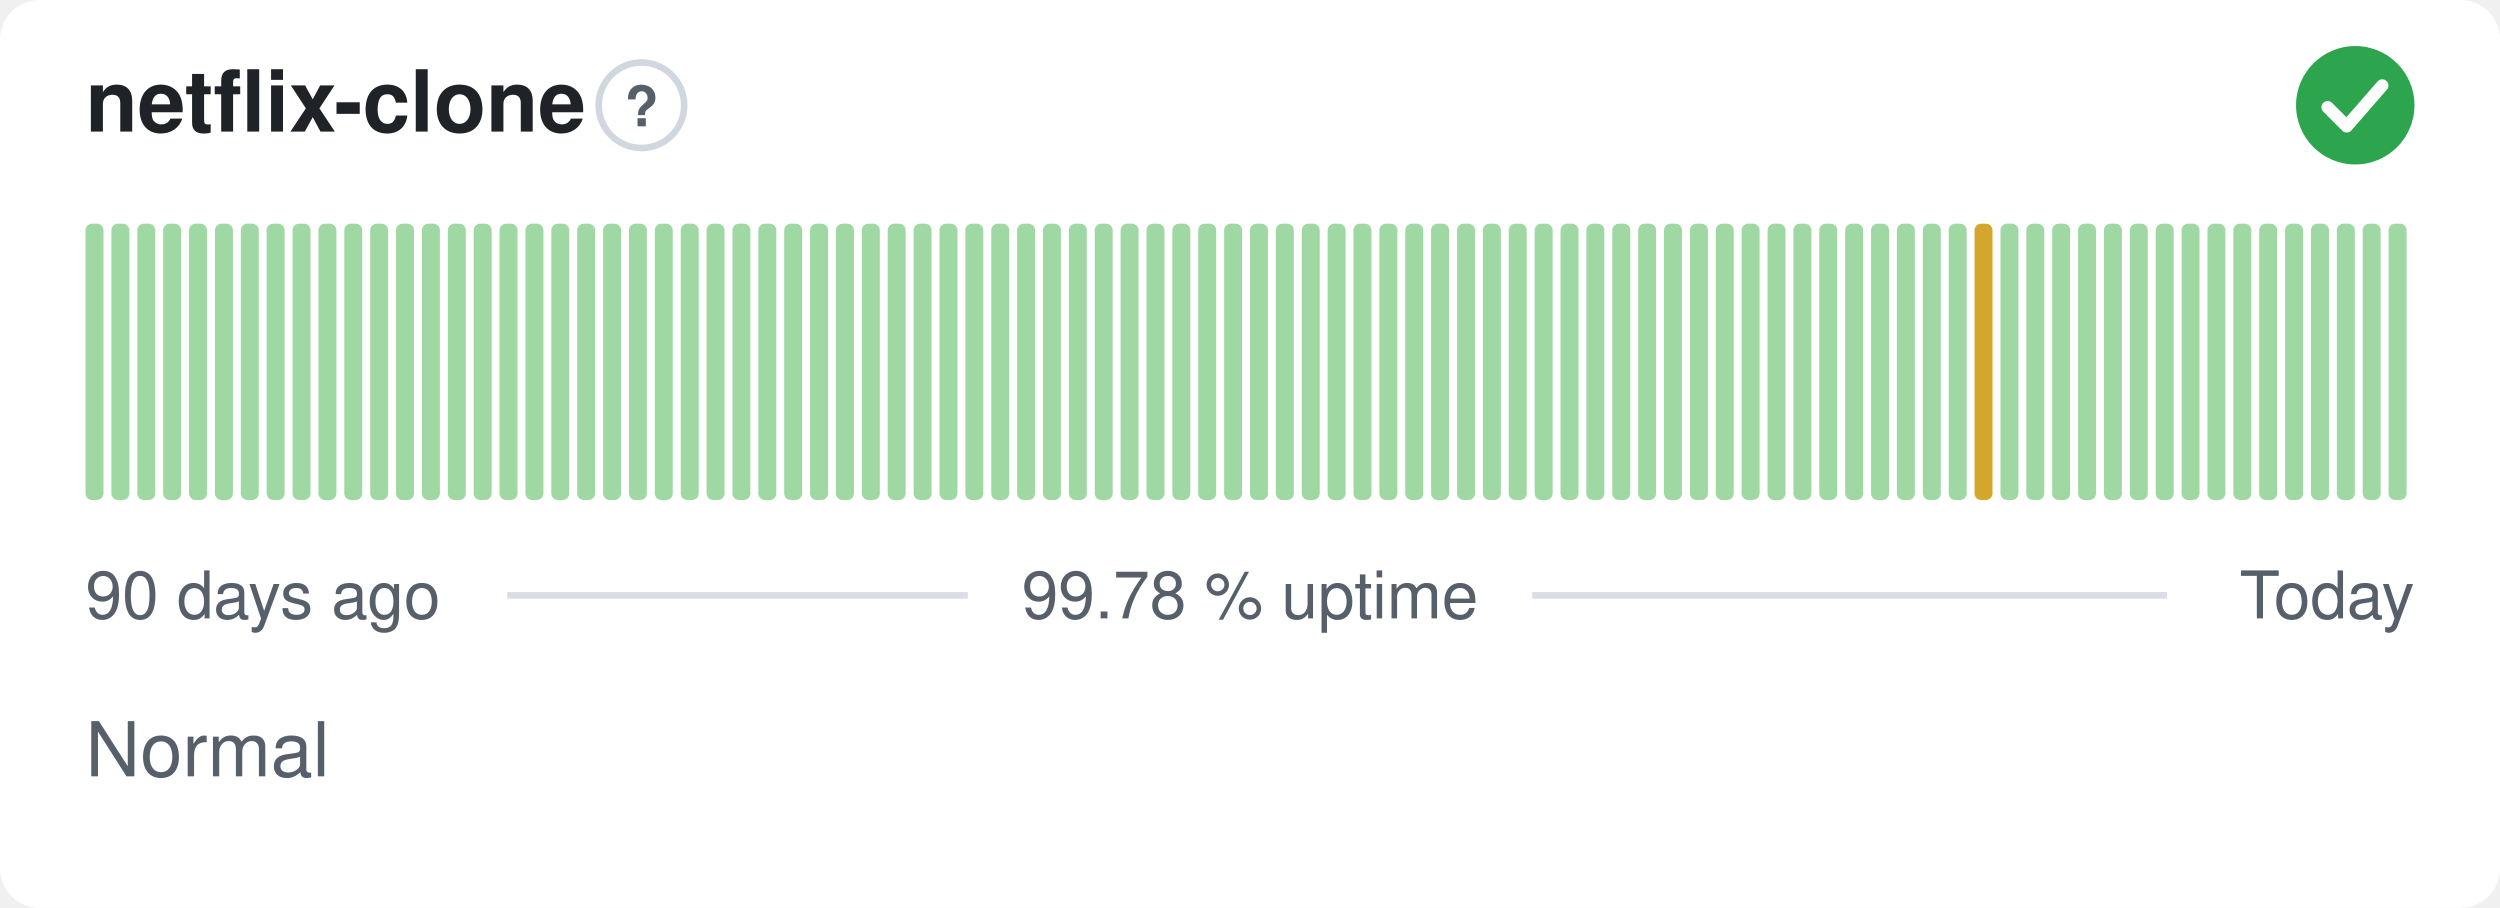
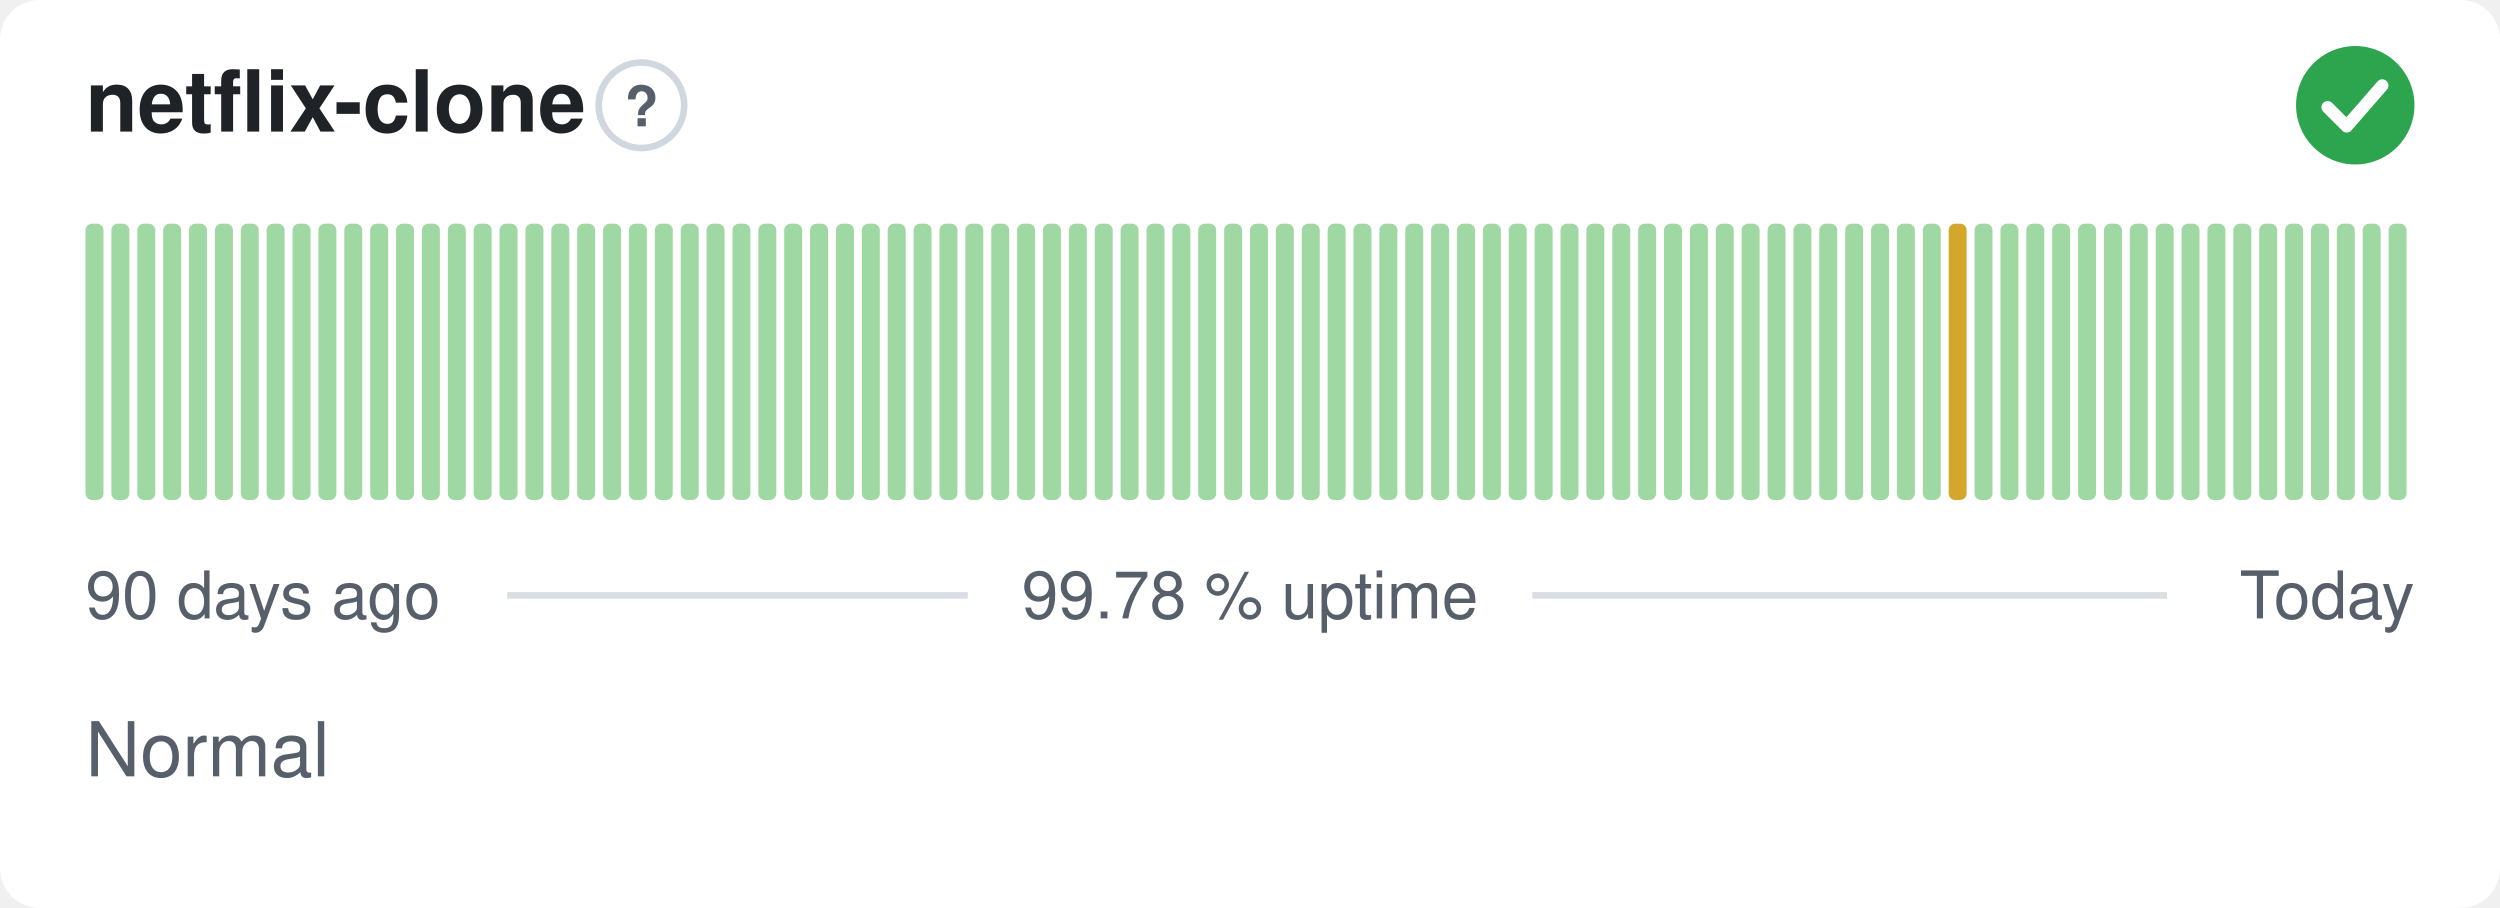
<svg xmlns="http://www.w3.org/2000/svg" width="380" height="138" viewBox="0 0 380 138" role="img" aria-label="netflix-clone: Normal, 99.78 % uptime over the last 90 days" font-family="-apple-system,BlinkMacSystemFont,'Segoe UI',Helvetica,Arial,sans-serif">
  <style>
    @media (prefers-color-scheme: dark) {
      .bg { fill: #0d1117 }
      .title { fill: #e6edf3 }
      .muted { fill: #8b949e }
      .hint { stroke: #30363d }
      .rule { stroke: #30363d }
      .nodata { fill: #21262d }
    }
  </style>
  <rect class="bg" width="380" height="138" rx="6" fill="#ffffff" />
  <text class="title" x="13" y="20" font-size="13" font-weight="600" fill="#1f2328">netflix-clone</text>
  <circle class="hint" cx="97.5" cy="16" r="6.5" fill="none" stroke="#d0d7de" stroke-width="1" />
  <text class="muted" x="97.5" y="19.2" text-anchor="middle" font-size="8.5" font-weight="700" fill="#57606a">?</text>
  <circle cx="358" cy="16" r="9" fill="#2da44e" />
  <path d="M353.80 16.30l2.90 2.90 5.40 -6.20" fill="none" stroke="#fff" stroke-width="1.89" stroke-linecap="round" stroke-linejoin="round" />
  <rect x="13.00" y="34.00" width="2.73" height="42.00" rx="1" fill="#9fd8a3" />
  <rect x="16.93" y="34.00" width="2.73" height="42.00" rx="1" fill="#9fd8a3" />
  <rect x="20.87" y="34.00" width="2.73" height="42.00" rx="1" fill="#9fd8a3" />
  <rect x="24.80" y="34.00" width="2.73" height="42.00" rx="1" fill="#9fd8a3" />
  <rect x="28.73" y="34.00" width="2.73" height="42.00" rx="1" fill="#9fd8a3" />
  <rect x="32.67" y="34.00" width="2.73" height="42.00" rx="1" fill="#9fd8a3" />
  <rect x="36.60" y="34.00" width="2.73" height="42.00" rx="1" fill="#9fd8a3" />
  <rect x="40.53" y="34.00" width="2.73" height="42.00" rx="1" fill="#9fd8a3" />
  <rect x="44.47" y="34.00" width="2.73" height="42.00" rx="1" fill="#9fd8a3" />
  <rect x="48.40" y="34.00" width="2.73" height="42.00" rx="1" fill="#9fd8a3" />
  <rect x="52.33" y="34.00" width="2.73" height="42.00" rx="1" fill="#9fd8a3" />
  <rect x="56.27" y="34.00" width="2.73" height="42.00" rx="1" fill="#9fd8a3" />
  <rect x="60.20" y="34.00" width="2.73" height="42.00" rx="1" fill="#9fd8a3" />
  <rect x="64.13" y="34.00" width="2.73" height="42.00" rx="1" fill="#9fd8a3" />
  <rect x="68.07" y="34.00" width="2.73" height="42.00" rx="1" fill="#9fd8a3" />
  <rect x="72.00" y="34.00" width="2.73" height="42.00" rx="1" fill="#9fd8a3" />
  <rect x="75.93" y="34.00" width="2.73" height="42.00" rx="1" fill="#9fd8a3" />
  <rect x="79.87" y="34.00" width="2.73" height="42.00" rx="1" fill="#9fd8a3" />
  <rect x="83.80" y="34.00" width="2.73" height="42.00" rx="1" fill="#9fd8a3" />
  <rect x="87.73" y="34.00" width="2.73" height="42.00" rx="1" fill="#9fd8a3" />
  <rect x="91.67" y="34.00" width="2.73" height="42.00" rx="1" fill="#9fd8a3" />
  <rect x="95.60" y="34.00" width="2.73" height="42.00" rx="1" fill="#9fd8a3" />
  <rect x="99.53" y="34.00" width="2.73" height="42.00" rx="1" fill="#9fd8a3" />
  <rect x="103.47" y="34.00" width="2.73" height="42.00" rx="1" fill="#9fd8a3" />
  <rect x="107.40" y="34.00" width="2.73" height="42.00" rx="1" fill="#9fd8a3" />
  <rect x="111.33" y="34.00" width="2.73" height="42.00" rx="1" fill="#9fd8a3" />
  <rect x="115.27" y="34.00" width="2.73" height="42.00" rx="1" fill="#9fd8a3" />
  <rect x="119.20" y="34.00" width="2.73" height="42.00" rx="1" fill="#9fd8a3" />
  <rect x="123.13" y="34.00" width="2.73" height="42.00" rx="1" fill="#9fd8a3" />
  <rect x="127.07" y="34.00" width="2.73" height="42.00" rx="1" fill="#9fd8a3" />
  <rect x="131.00" y="34.00" width="2.73" height="42.00" rx="1" fill="#9fd8a3" />
  <rect x="134.93" y="34.00" width="2.73" height="42.00" rx="1" fill="#9fd8a3" />
  <rect x="138.87" y="34.00" width="2.73" height="42.00" rx="1" fill="#9fd8a3" />
  <rect x="142.80" y="34.00" width="2.73" height="42.00" rx="1" fill="#9fd8a3" />
  <rect x="146.73" y="34.00" width="2.73" height="42.00" rx="1" fill="#9fd8a3" />
  <rect x="150.67" y="34.00" width="2.73" height="42.00" rx="1" fill="#9fd8a3" />
  <rect x="154.60" y="34.00" width="2.73" height="42.00" rx="1" fill="#9fd8a3" />
  <rect x="158.53" y="34.00" width="2.73" height="42.00" rx="1" fill="#9fd8a3" />
  <rect x="162.47" y="34.00" width="2.73" height="42.00" rx="1" fill="#9fd8a3" />
  <rect x="166.40" y="34.00" width="2.73" height="42.00" rx="1" fill="#9fd8a3" />
  <rect x="170.33" y="34.00" width="2.73" height="42.00" rx="1" fill="#9fd8a3" />
  <rect x="174.27" y="34.00" width="2.73" height="42.00" rx="1" fill="#9fd8a3" />
  <rect x="178.20" y="34.00" width="2.73" height="42.00" rx="1" fill="#9fd8a3" />
  <rect x="182.13" y="34.00" width="2.73" height="42.00" rx="1" fill="#9fd8a3" />
  <rect x="186.07" y="34.00" width="2.73" height="42.00" rx="1" fill="#9fd8a3" />
  <rect x="190.00" y="34.00" width="2.73" height="42.00" rx="1" fill="#9fd8a3" />
  <rect x="193.93" y="34.00" width="2.73" height="42.00" rx="1" fill="#9fd8a3" />
  <rect x="197.87" y="34.00" width="2.73" height="42.00" rx="1" fill="#9fd8a3" />
  <rect x="201.80" y="34.00" width="2.73" height="42.00" rx="1" fill="#9fd8a3" />
  <rect x="205.73" y="34.00" width="2.73" height="42.00" rx="1" fill="#9fd8a3" />
  <rect x="209.67" y="34.00" width="2.73" height="42.00" rx="1" fill="#9fd8a3" />
  <rect x="213.60" y="34.00" width="2.73" height="42.00" rx="1" fill="#9fd8a3" />
  <rect x="217.53" y="34.00" width="2.73" height="42.00" rx="1" fill="#9fd8a3" />
  <rect x="221.47" y="34.00" width="2.73" height="42.00" rx="1" fill="#9fd8a3" />
  <rect x="225.40" y="34.00" width="2.73" height="42.00" rx="1" fill="#9fd8a3" />
  <rect x="229.33" y="34.00" width="2.73" height="42.00" rx="1" fill="#9fd8a3" />
  <rect x="233.27" y="34.00" width="2.73" height="42.00" rx="1" fill="#9fd8a3" />
  <rect x="237.20" y="34.00" width="2.73" height="42.00" rx="1" fill="#9fd8a3" />
  <rect x="241.13" y="34.00" width="2.73" height="42.00" rx="1" fill="#9fd8a3" />
  <rect x="245.07" y="34.00" width="2.73" height="42.00" rx="1" fill="#9fd8a3" />
  <rect x="249.00" y="34.00" width="2.73" height="42.00" rx="1" fill="#9fd8a3" />
  <rect x="252.93" y="34.00" width="2.73" height="42.00" rx="1" fill="#9fd8a3" />
  <rect x="256.87" y="34.00" width="2.73" height="42.00" rx="1" fill="#9fd8a3" />
  <rect x="260.80" y="34.00" width="2.73" height="42.00" rx="1" fill="#9fd8a3" />
  <rect x="264.73" y="34.00" width="2.73" height="42.00" rx="1" fill="#9fd8a3" />
  <rect x="268.67" y="34.00" width="2.73" height="42.00" rx="1" fill="#9fd8a3" />
  <rect x="272.60" y="34.00" width="2.73" height="42.00" rx="1" fill="#9fd8a3" />
  <rect x="276.53" y="34.00" width="2.73" height="42.00" rx="1" fill="#9fd8a3" />
  <rect x="280.47" y="34.00" width="2.73" height="42.00" rx="1" fill="#9fd8a3" />
  <rect x="284.40" y="34.00" width="2.73" height="42.00" rx="1" fill="#9fd8a3" />
  <rect x="288.33" y="34.00" width="2.73" height="42.00" rx="1" fill="#9fd8a3" />
  <rect x="292.27" y="34.00" width="2.73" height="42.00" rx="1" fill="#9fd8a3" />
-   <rect x="296.20" y="34.00" width="2.73" height="42.00" rx="1" fill="#9fd8a3" />
-   <rect x="300.13" y="34.00" width="2.73" height="42.00" rx="1" fill="#d4a72c" />
+   <rect x="296.20" y="34.00" width="2.73" height="42.00" rx="1" fill="#d4a72c" />
+   <rect x="300.13" y="34.00" width="2.73" height="42.00" rx="1" fill="#9fd8a3" />
  <rect x="304.07" y="34.00" width="2.73" height="42.00" rx="1" fill="#9fd8a3" />
  <rect x="308.00" y="34.00" width="2.73" height="42.00" rx="1" fill="#9fd8a3" />
  <rect x="311.93" y="34.00" width="2.73" height="42.00" rx="1" fill="#9fd8a3" />
  <rect x="315.87" y="34.00" width="2.73" height="42.00" rx="1" fill="#9fd8a3" />
  <rect x="319.80" y="34.00" width="2.73" height="42.00" rx="1" fill="#9fd8a3" />
  <rect x="323.73" y="34.00" width="2.73" height="42.00" rx="1" fill="#9fd8a3" />
  <rect x="327.67" y="34.00" width="2.73" height="42.00" rx="1" fill="#9fd8a3" />
  <rect x="331.60" y="34.00" width="2.73" height="42.00" rx="1" fill="#9fd8a3" />
  <rect x="335.53" y="34.00" width="2.73" height="42.00" rx="1" fill="#9fd8a3" />
  <rect x="339.47" y="34.00" width="2.73" height="42.00" rx="1" fill="#9fd8a3" />
  <rect x="343.40" y="34.00" width="2.73" height="42.00" rx="1" fill="#9fd8a3" />
  <rect x="347.33" y="34.00" width="2.73" height="42.00" rx="1" fill="#9fd8a3" />
  <rect x="351.27" y="34.00" width="2.73" height="42.00" rx="1" fill="#9fd8a3" />
  <rect x="355.20" y="34.00" width="2.73" height="42.00" rx="1" fill="#9fd8a3" />
  <rect x="359.13" y="34.00" width="2.73" height="42.00" rx="1" fill="#9fd8a3" />
  <rect x="363.07" y="34.00" width="2.73" height="42.00" rx="1" fill="#9fd8a3" />
  <text class="muted" x="13" y="94" font-size="10" fill="#57606a">90 days ago</text>
  <text class="muted" x="190" y="94" text-anchor="middle" font-size="10" fill="#57606a">99.78 % uptime</text>
  <text class="muted" x="367" y="94" text-anchor="end" font-size="10" fill="#57606a">Today</text>
  <line class="rule" x1="77.1" y1="90.5" x2="147.1" y2="90.5" stroke="#d8dee4" stroke-width="1" />
  <line class="rule" x1="232.9" y1="90.5" x2="329.4" y2="90.5" stroke="#d8dee4" stroke-width="1" />
  <text class="muted" x="13" y="118" font-size="11.5" fill="#57606a">Normal</text>
</svg>
